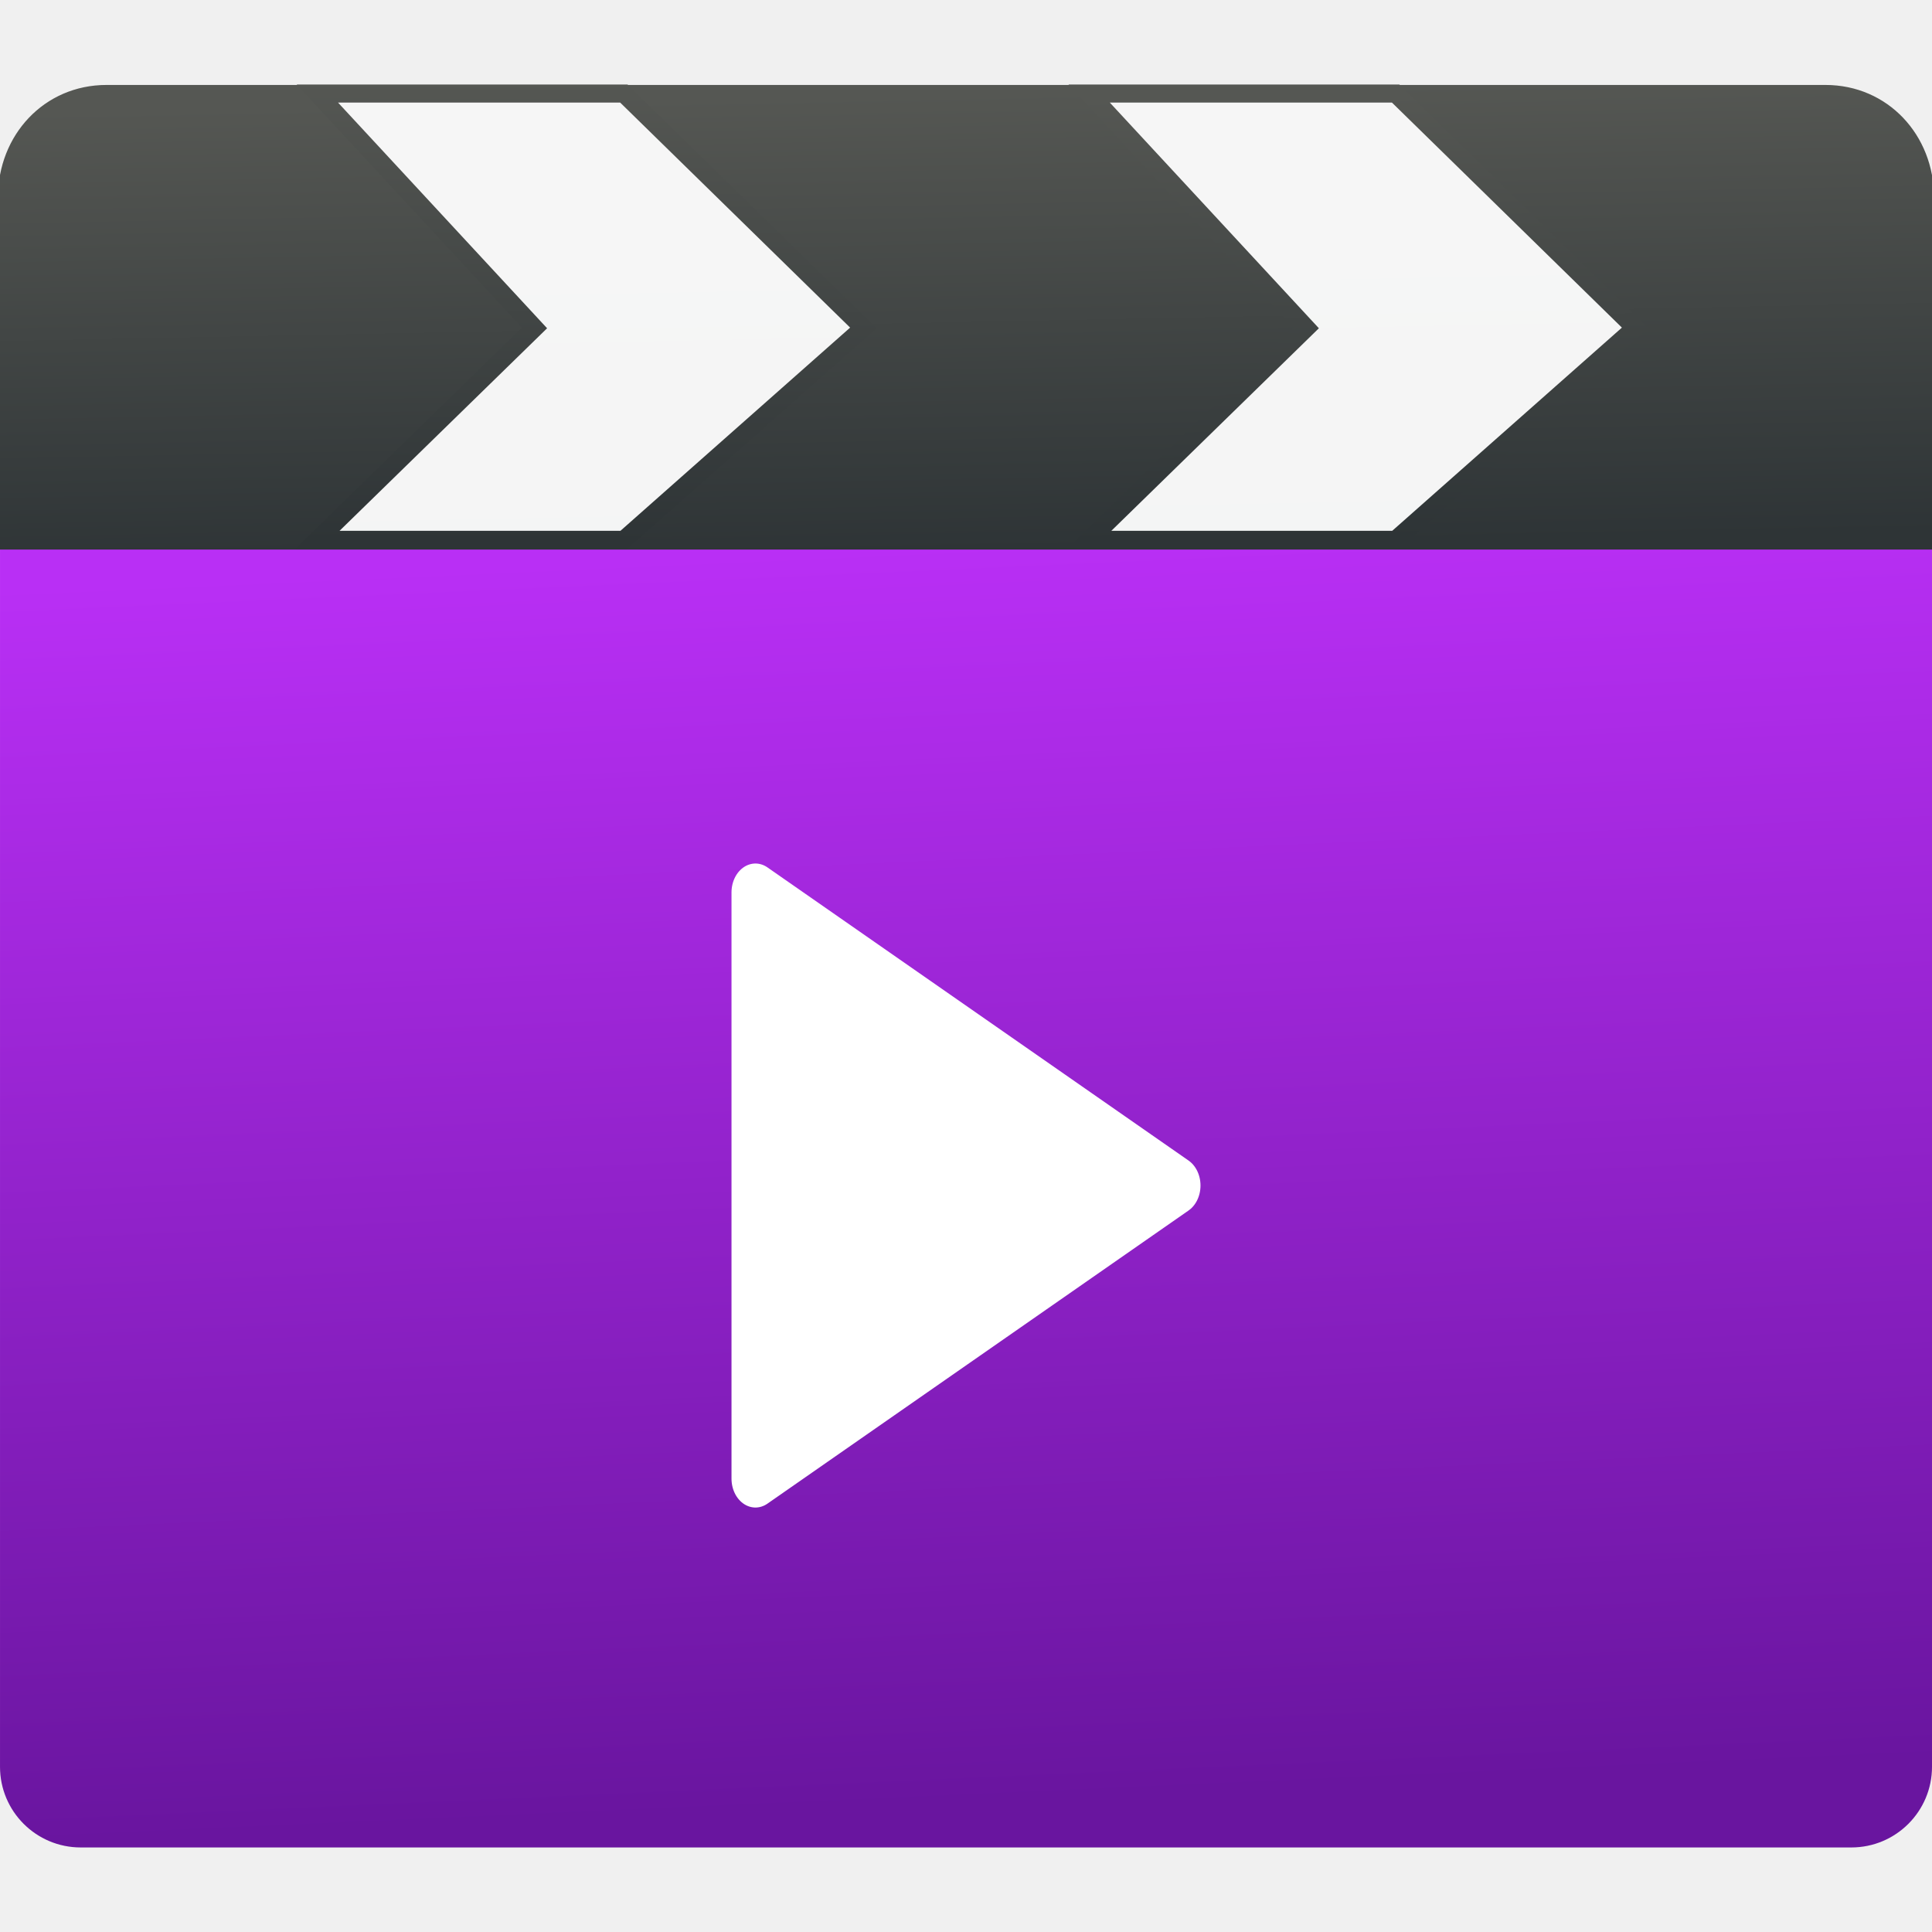
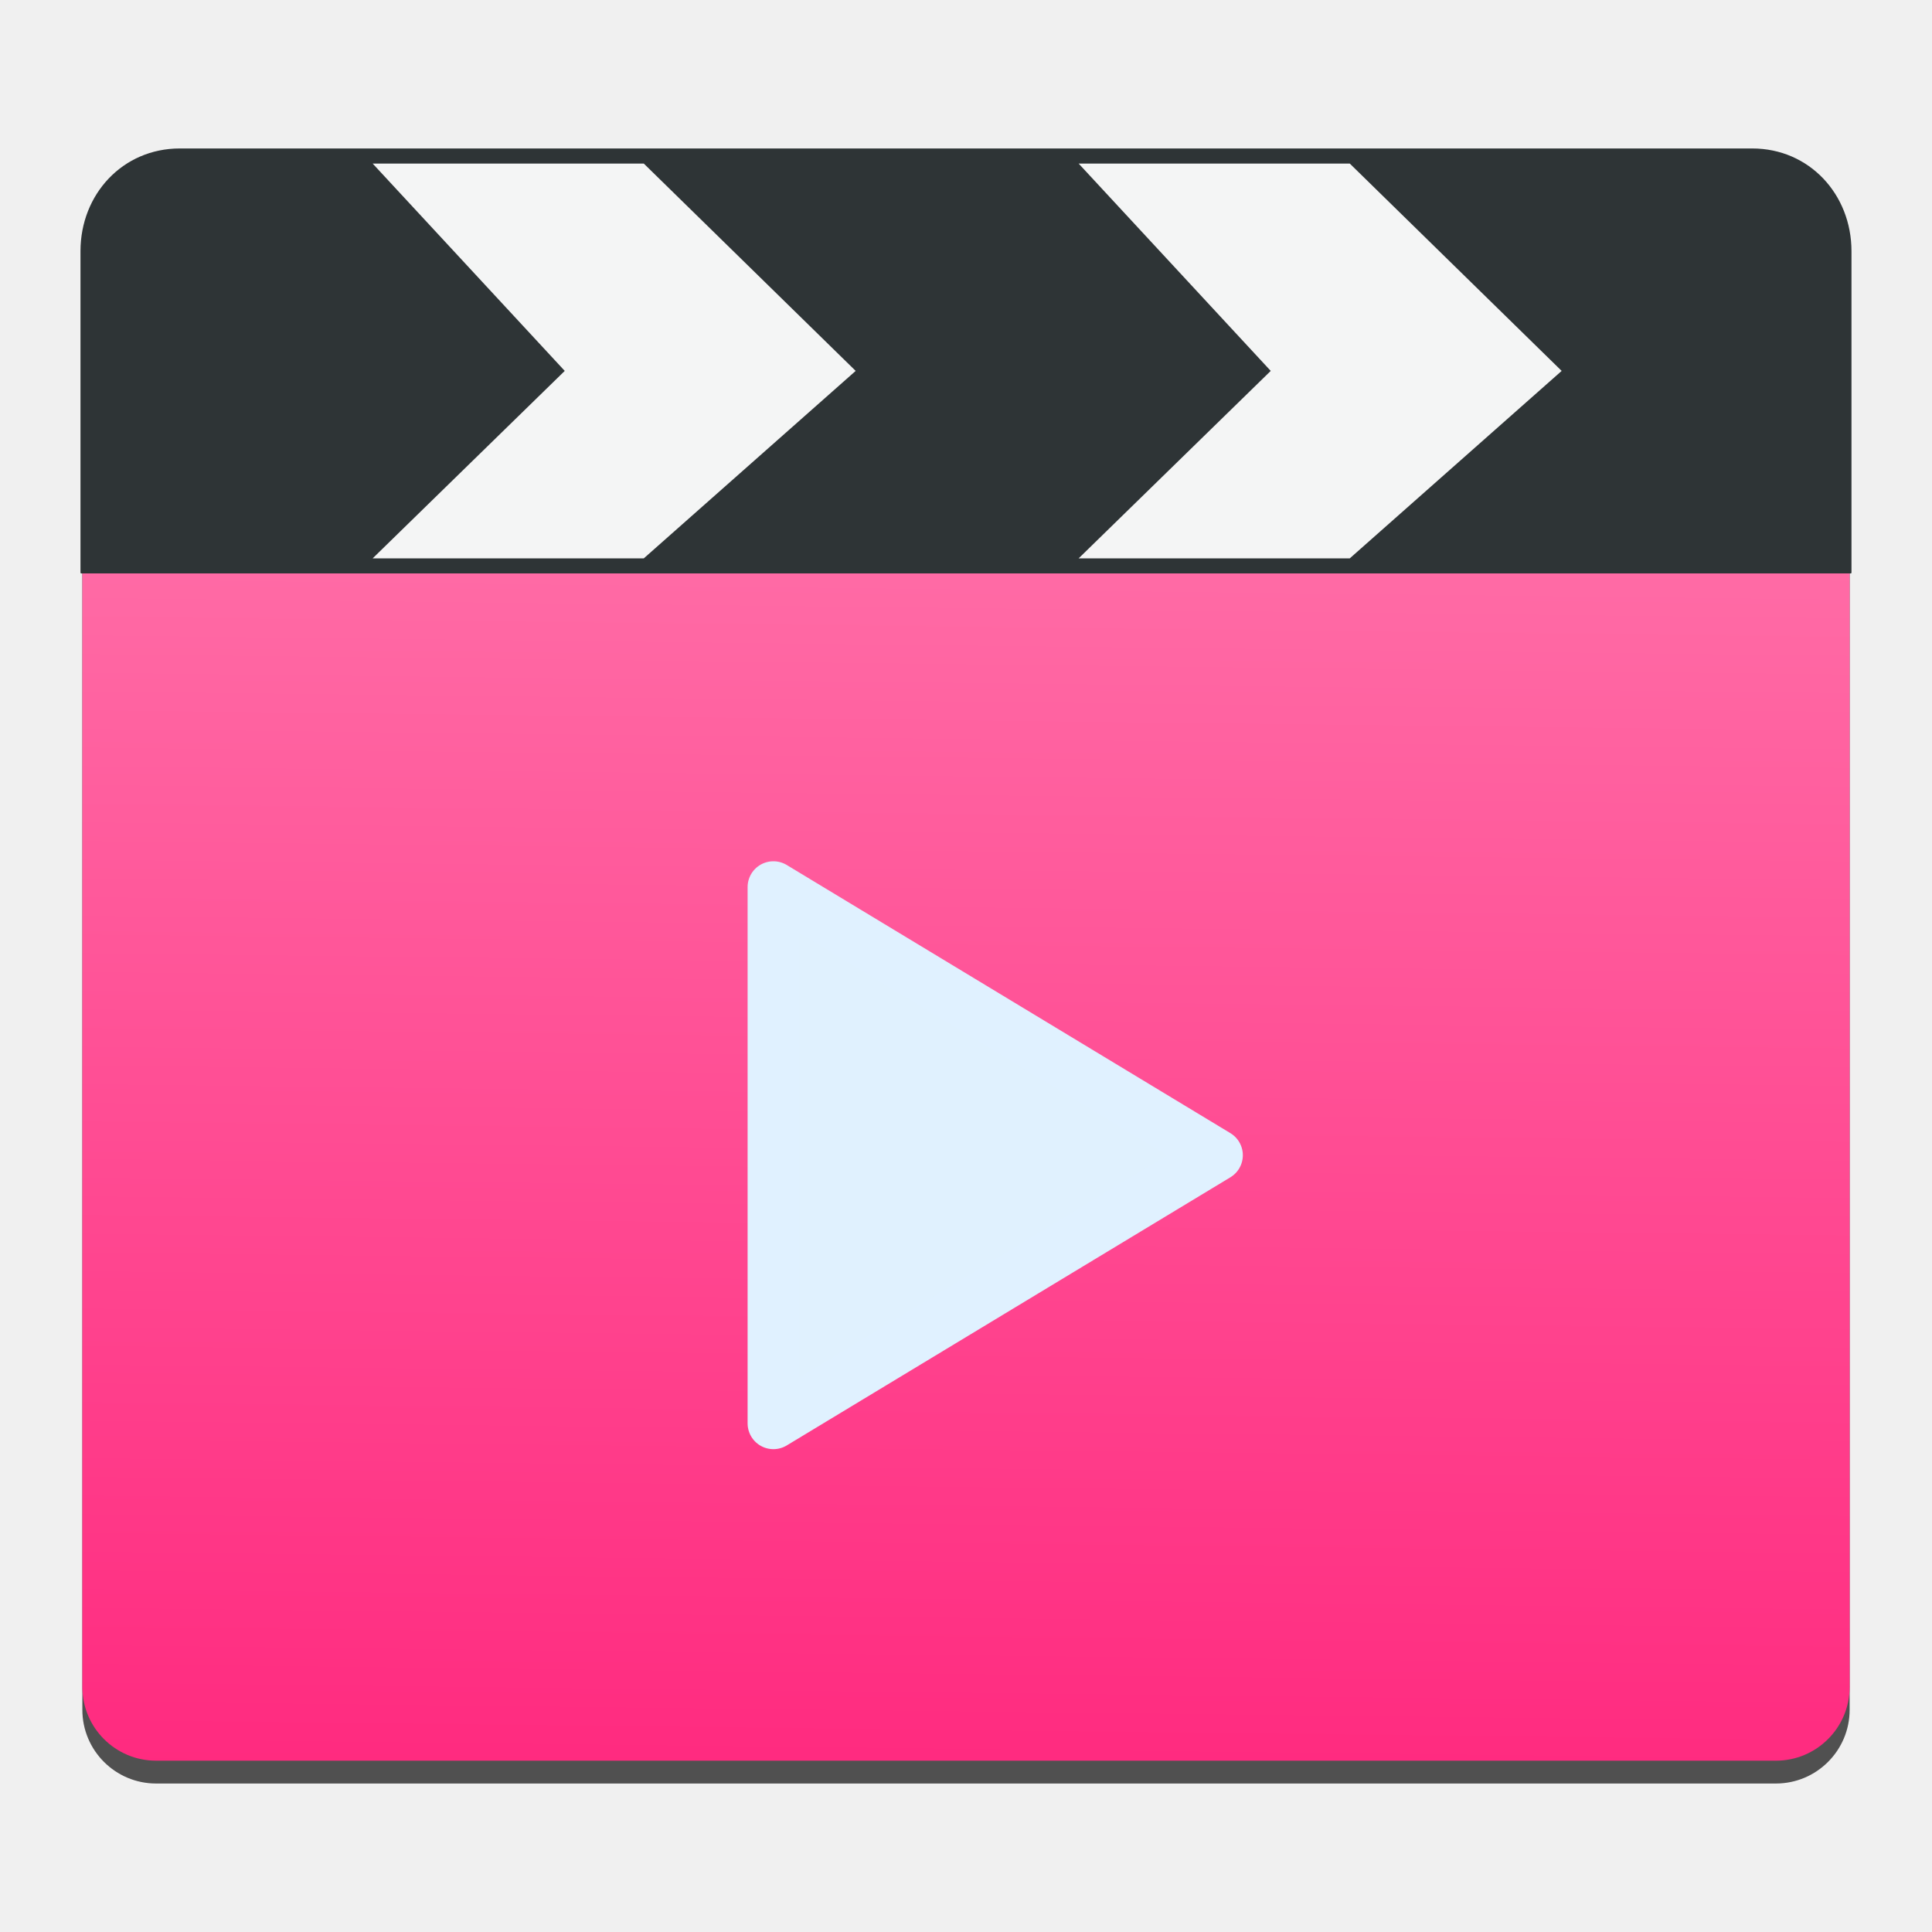
- <svg xmlns="http://www.w3.org/2000/svg" xmlns:xlink="http://www.w3.org/1999/xlink" height="48" width="48">
-   <linearGradient id="a">
+ <svg xmlns="http://www.w3.org/2000/svg" height="48" width="48">
+   <linearGradient id="a" gradientTransform="matrix(.1332841 0 0 .1330058 -1.879486 -222.4561)" gradientUnits="userSpaceOnUse" x1="72.85" x2="72.285" y1="491.145" y2="462.676">
    <stop offset="0" stop-color="#2e3436" />
    <stop offset="1" stop-color="#555753" />
  </linearGradient>
-   <linearGradient id="b" gradientUnits="userSpaceOnUse" x1="70.026" x2="66.526" y1="569.237" y2="491.062">
-     <stop offset="0" stop-color="#69159f" />
-     <stop offset="1" stop-color="#b92ff5" />
+   <linearGradient id="b" gradientUnits="userSpaceOnUse" x1="22.134" x2="22.597" y1="44.121" y2="4.179">
+     <stop offset="0" stop-color="#ff2a7f" />
+     <stop offset="1" stop-color="#ff80b2" />
  </linearGradient>
-   <linearGradient id="c" gradientTransform="matrix(1.002088 0 0 .9999961 -.150321 .001833)" gradientUnits="userSpaceOnUse" x1="72.85" x2="72.285" xlink:href="#a" y1="491.145" y2="462.676" />
-   <linearGradient id="d" gradientUnits="userSpaceOnUse" x1="44.159" x2="44.262" xlink:href="#a" y1="490.592" y2="461.929" />
-   <linearGradient id="e" gradientUnits="userSpaceOnUse" x1="96.678" x2="96.333" xlink:href="#a" y1="490.357" y2="462.831" />
-   <g transform="matrix(.3986838 0 0 .3986838 -4.743696 -182.1417)">
-     <rect fill="url(#b)" height="106.817" ry="5.027" width="120.396" x="11.899" y="465.168" />
-     <g fill-rule="evenodd">
-       <path d="m18.538 462.205h107.117c3.856 0 6.711 3.098 6.711 6.947l0 14.953v6.947h-120.54v-6.947l0-14.953c0-3.848 2.855-6.947 6.711-6.947z" fill="url(#c)" stroke="url(#c)" stroke-linecap="round" stroke-linejoin="round" stroke-width=".107" />
-       <path d="m79.771 490.499h19.099l14.926-13.205-14.926-14.606h-19.099l13.531 14.606z" fill="#fff" fill-opacity=".948" stroke="url(#e)" stroke-width="1.125" />
-       <path d="m31.676 490.499h19.099l14.926-13.205-14.926-14.606h-19.099l13.531 14.606z" fill="#fff" fill-opacity=".948" stroke="url(#d)" stroke-width="1.125" />
-       <path d="m-23.993 537.974-42.139 24.329v-48.658z" fill="#fff" stroke="#fff" stroke-linecap="round" stroke-linejoin="round" stroke-width="4.792" transform="matrix(.6227455 0 0 .7508509 100.1589 126.7974)" />
-     </g>
+   <rect fill-opacity=".667" height="38.956" ry="1.833" stroke-width=".365" width="43.908" x="2.046" y="5.355" />
+   <rect fill="url(#b)" height="38.956" ry="1.833" stroke-width=".365" width="43.908" x="2.046" y="4.788" />
+   <g fill-rule="evenodd">
+     <path d="m4.467 3.708h39.066c1.406 0 2.447 1.13 2.447 2.533l0 5.453v2.533h-43.961v-2.533l0-5.453c0-1.404 1.041-2.533 2.448-2.533z" fill="url(#a)" stroke="url(#a)" stroke-linecap="round" stroke-linejoin="round" stroke-width=".039" />
+     <path d="m26.799 13.872h6.736l5.264-4.657-5.264-5.151h-6.736l4.772 5.151z" fill="#fff" fill-opacity=".948" />
+     <path d="m9.259 13.872h6.736l5.264-4.657-5.264-5.151h-6.736l4.772 5.151z" fill="#fff" fill-opacity=".948" />
+     <path d="m30.237 28.701-11.022 6.662v-13.324z" fill="#e0f1fe" stroke="#e0f1ff" stroke-linecap="round" stroke-linejoin="round" stroke-width="1.282" />
  </g>
</svg>
